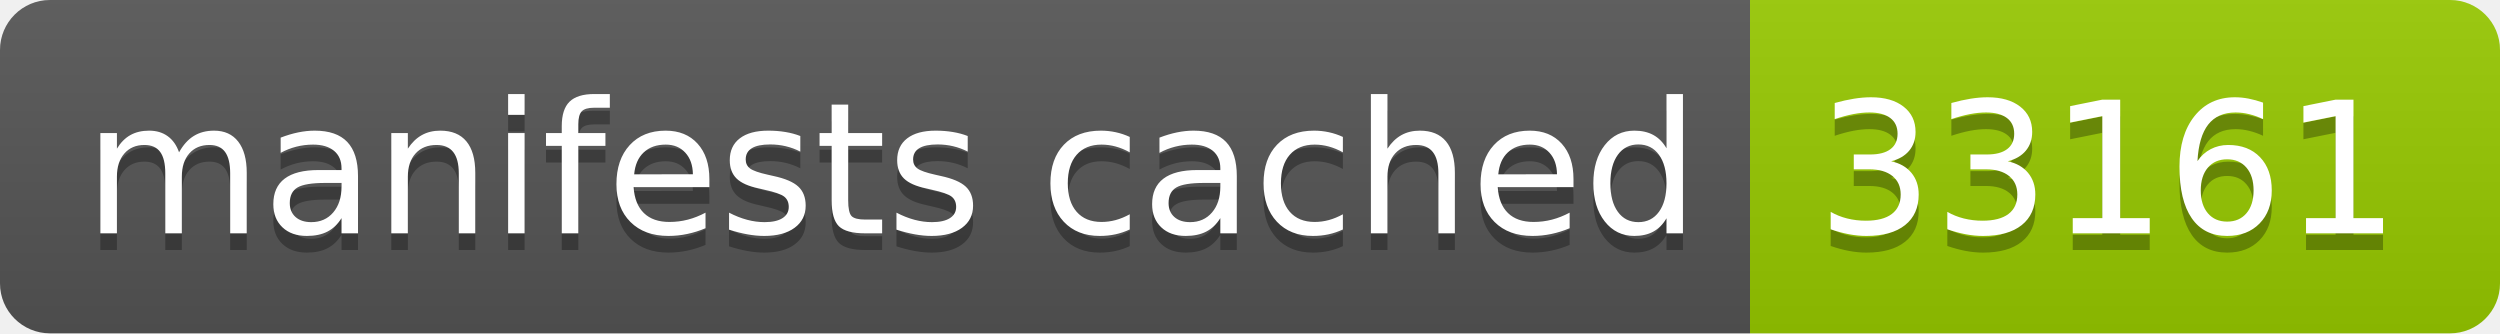
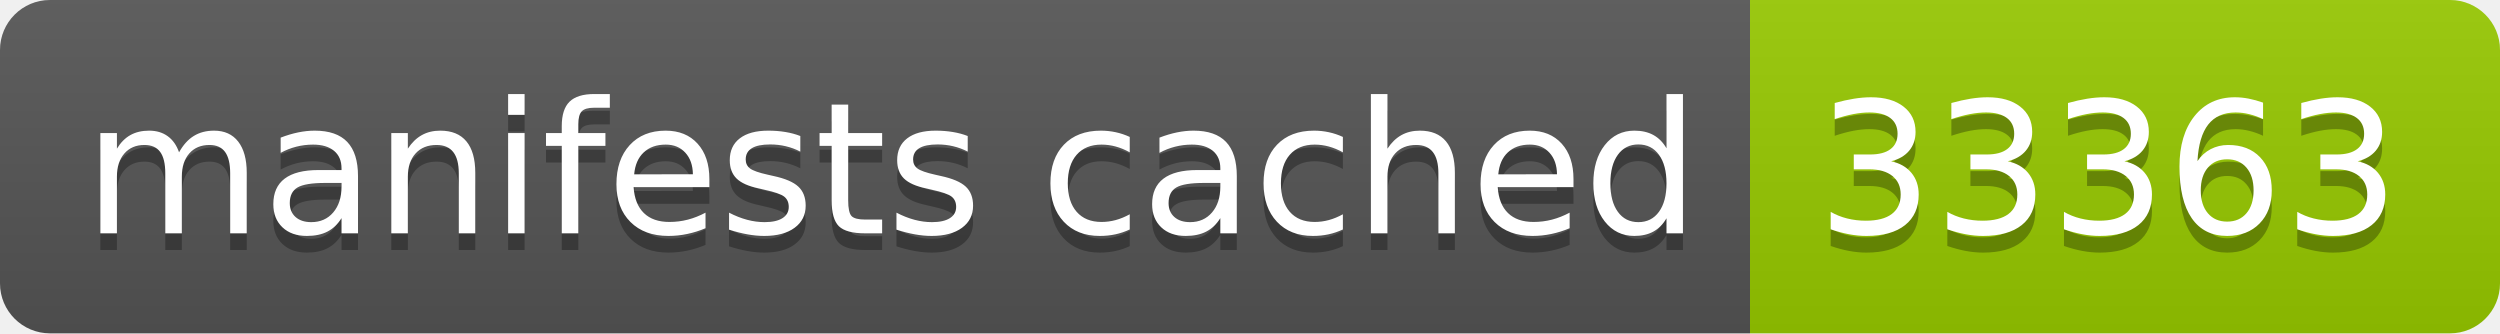
- <svg xmlns="http://www.w3.org/2000/svg" width="150" height="20" role="img" aria-label="manifests cached: 33161">
+ <svg xmlns="http://www.w3.org/2000/svg" width="150" height="20" role="img" aria-label="manifests cached: 33363">
  <linearGradient id="s" x2="0" y2="100%">
    <stop offset="0" stop-color="#bbb" stop-opacity=".1" />
    <stop offset="1" stop-opacity=".1" />
  </linearGradient>
  <clipPath id="r">
    <rect width="150" height="20" rx="3" fill="#fff" />
  </clipPath>
  <g clip-path="url(#r)">
    <rect width="105" height="20" fill="#555" />
    <rect x="105" width="45" height="20" fill="#97ca00" />
    <rect width="150" height="20" fill="url(#s)" />
  </g>
  <g fill="#fff" text-anchor="middle" font-family="Verdana,Geneva,DejaVu Sans,sans-serif" text-rendering="geometricPrecision" font-size="110">
    <text aria-hidden="true" x="535" y="150" fill="#010101" fill-opacity=".3" transform="scale(.1)" textLength="950">manifests cached</text>
    <text x="535" y="140" transform="scale(.1)" fill="#fff" textLength="950">manifests cached</text>
-     <text aria-hidden="true" x="1265" y="150" fill="#010101" fill-opacity=".3" transform="scale(.1)" textLength="350">33161</text>
-     <text x="1265" y="140" transform="scale(.1)" fill="#fff" textLength="350">33161</text>
+     <text aria-hidden="true" x="1265" y="150" fill="#010101" fill-opacity=".3" transform="scale(.1)" textLength="350">33363</text>
+     <text x="1265" y="140" transform="scale(.1)" fill="#fff" textLength="350">33363</text>
  </g>
</svg>
